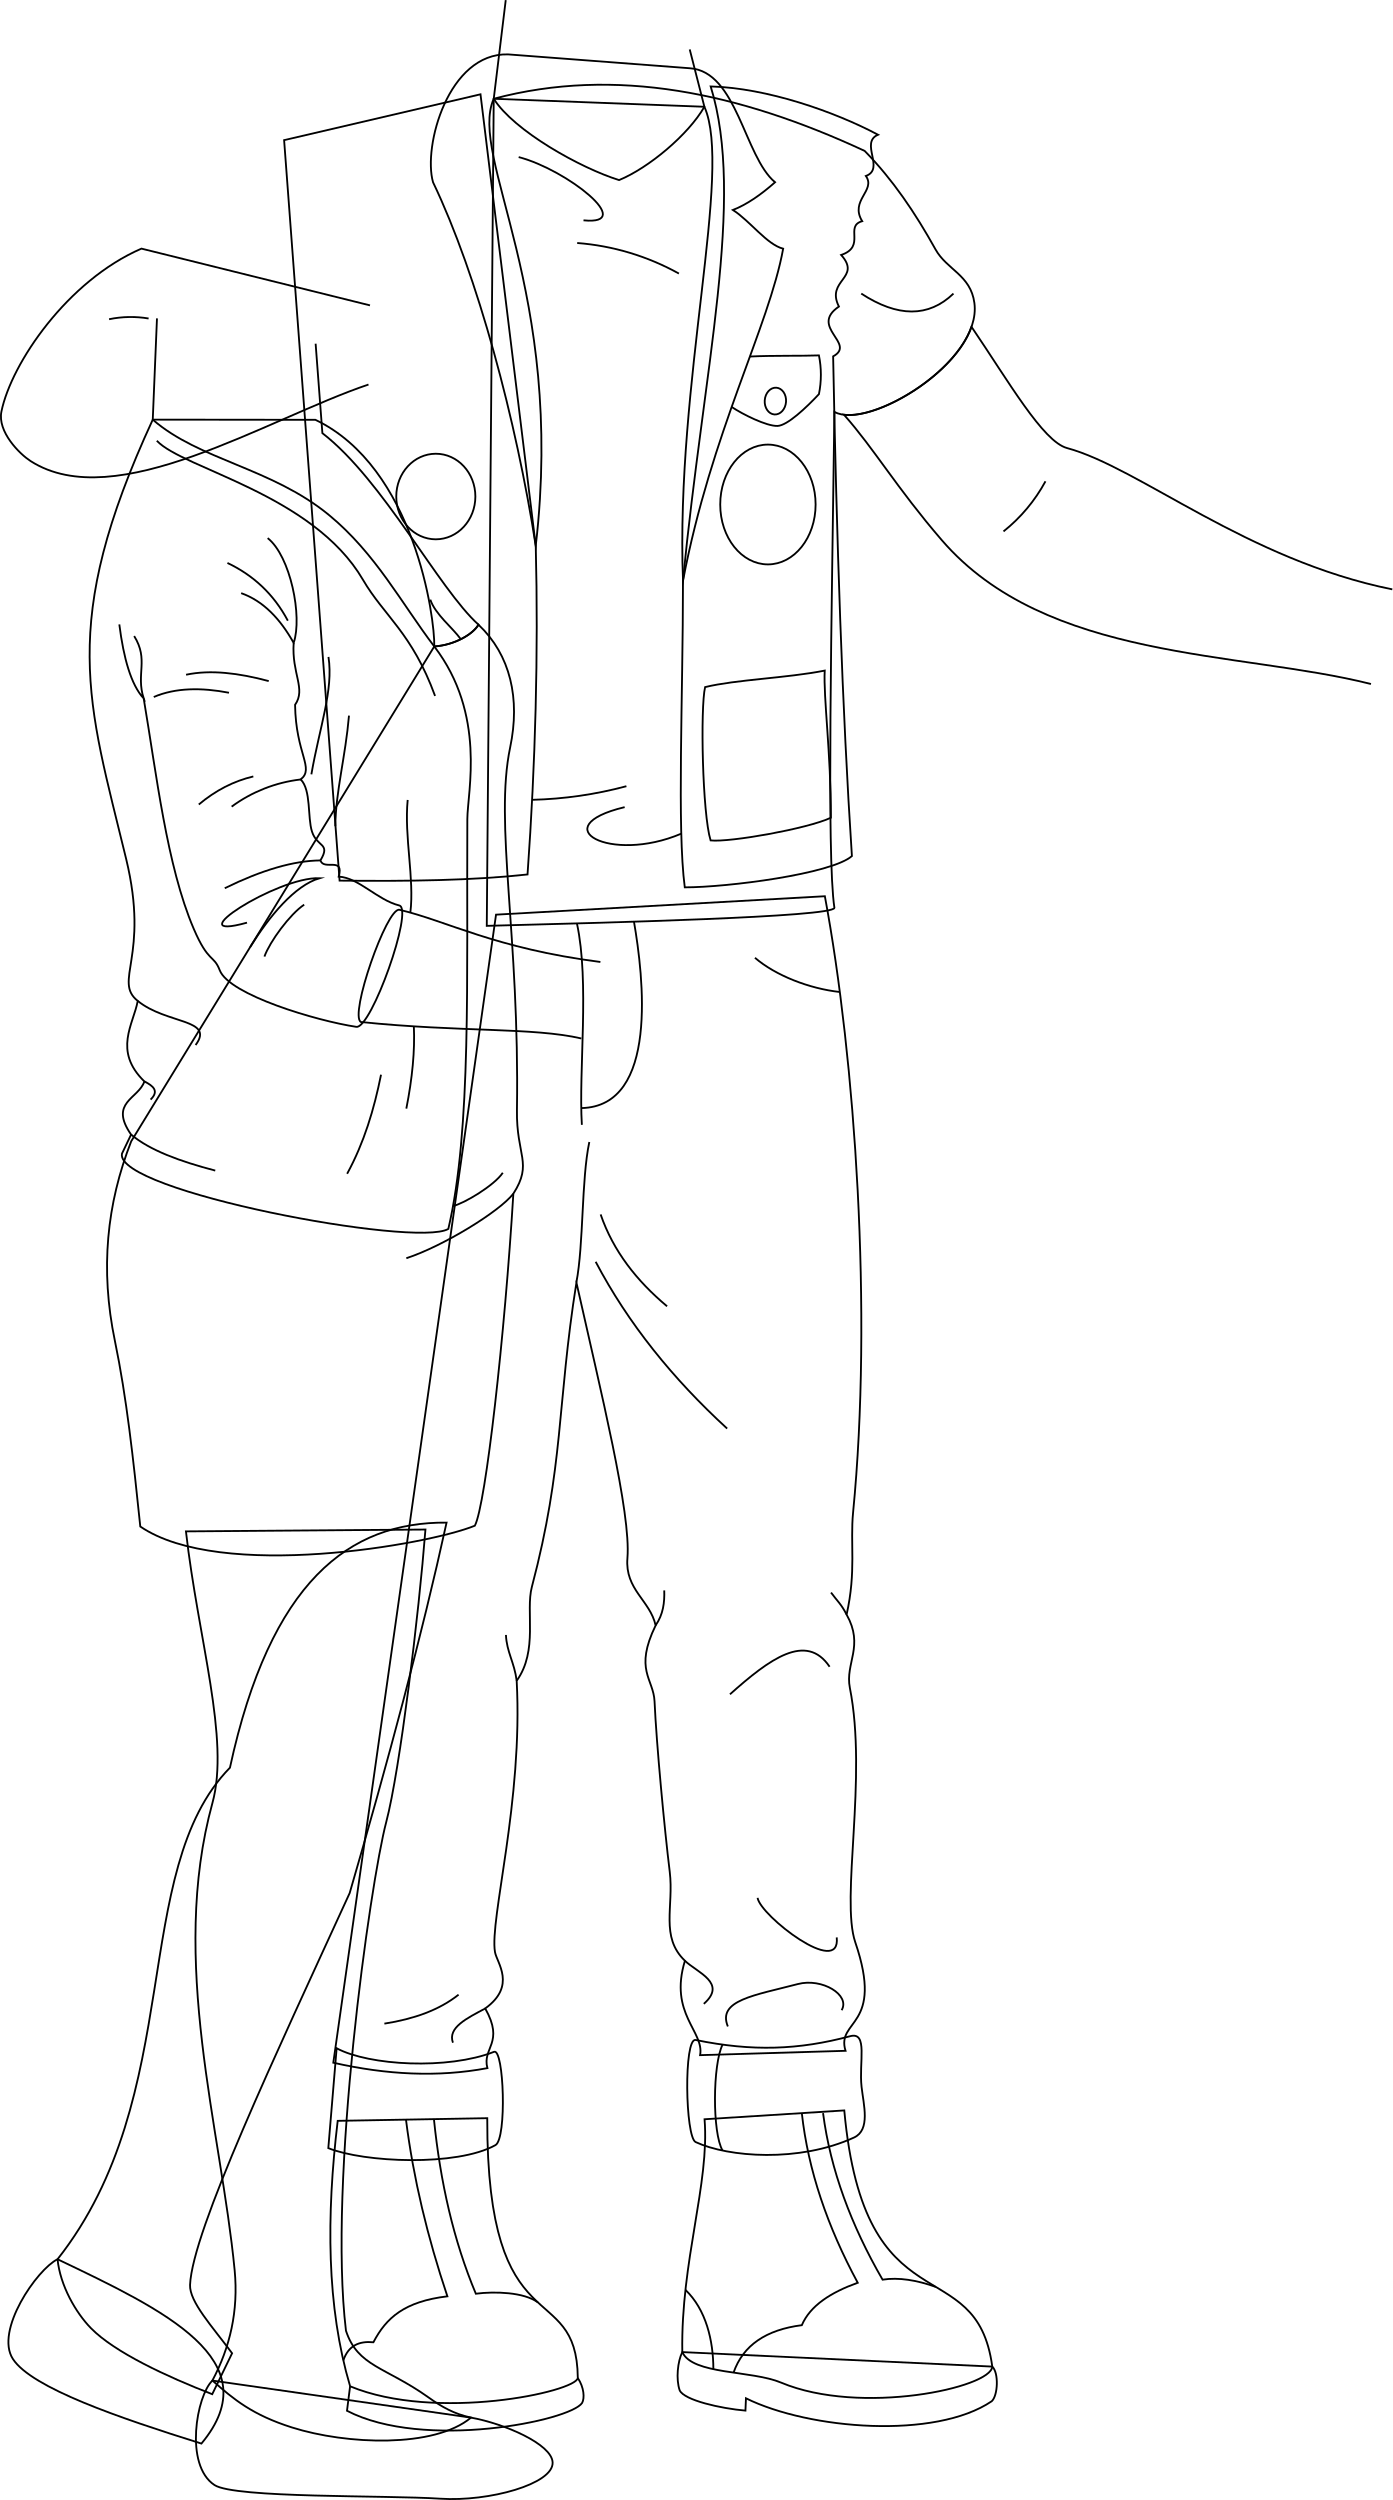
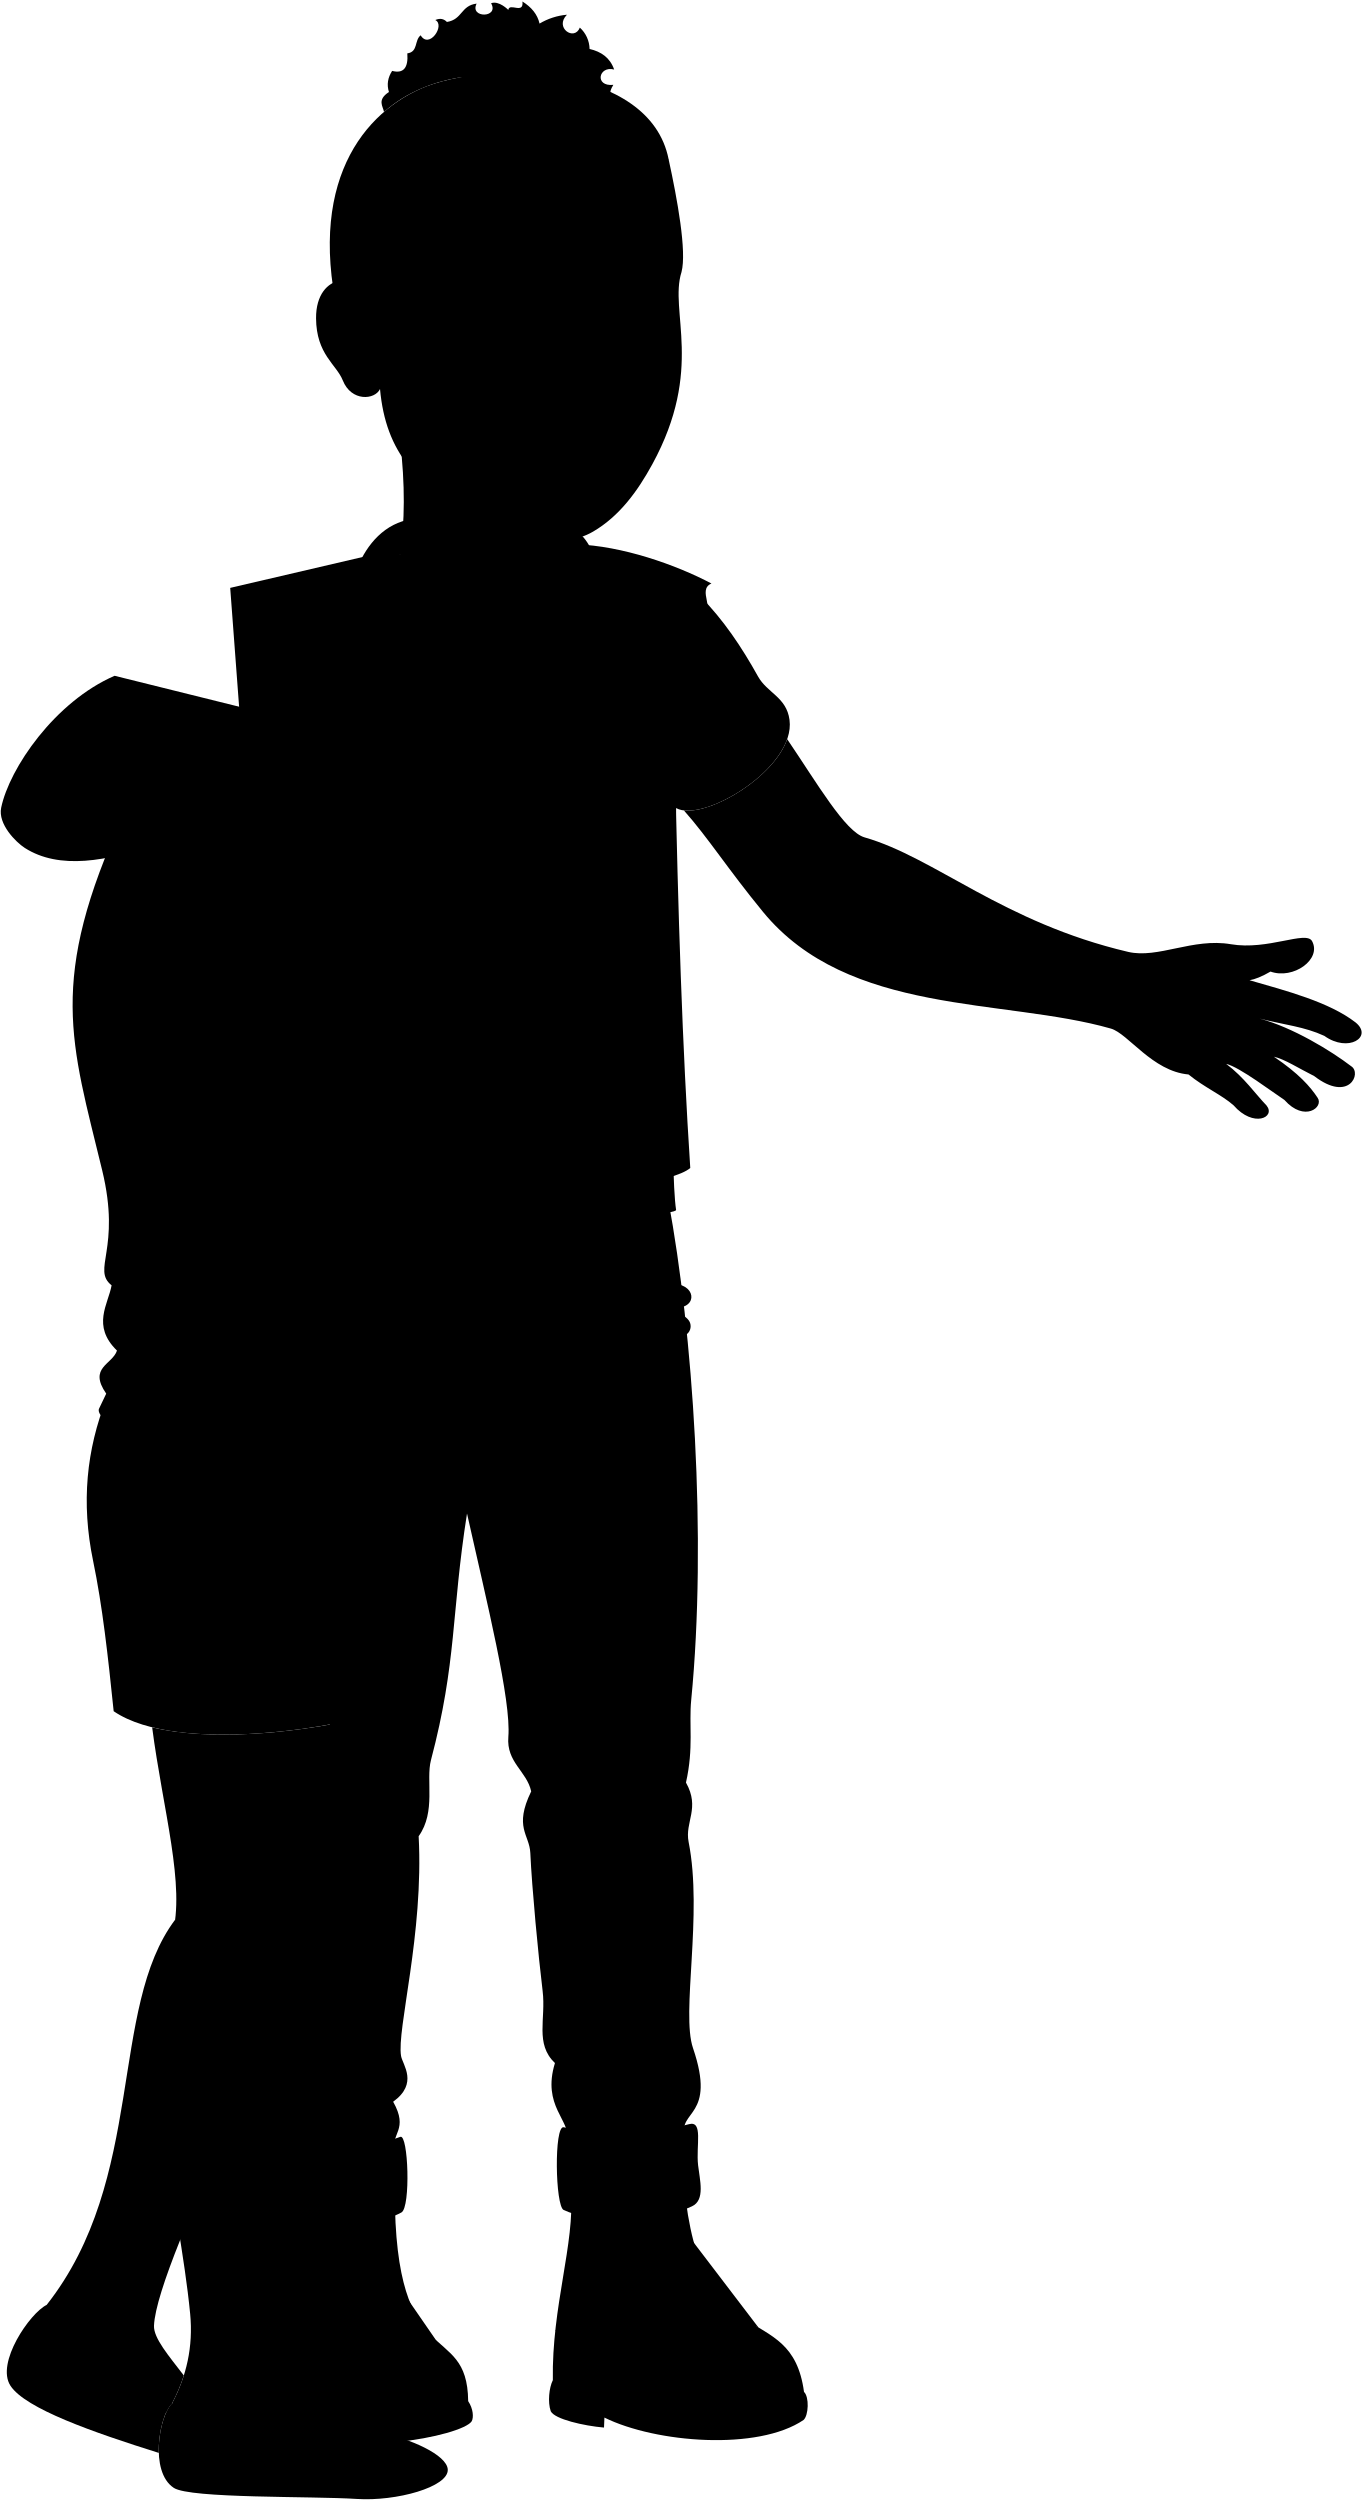
- <svg xmlns="http://www.w3.org/2000/svg" id="presence" viewBox="0 0 1506.1 2703.97">
-   <defs>
-     <style>
-       .cls-1 {
-         fill: none;
-         stroke: #000;
-         stroke-miterlimit: 10;
-         stroke-width: 2px;
-       }
-     </style>
-   </defs>
-   <g id="tristan">
-     <g id="tristanSole">
-       <path class="cls-1" d="M1073.23,2559.67c7.17,6.73,6.15,31.3-.56,37.46-61,41.42-197,30.78-265.85-3.16l-.56,13.32c-26.86-2.31-66-11.2-71.08-21.83-4.25-12-2.22-31.57,2.79-41.46Z" />
-       <path class="cls-1" d="M624.92,2572c6.88,10.23,7.51,21.9,4.71,26.94-12.87,19.59-171.5,51.61-254.33,8.52l3.36-26.5" />
+ <svg viewBox="0 0 1818.57 3337.15">
+   <g class="tristan">
+     <g class="soleTan">
+       <path d="M1073.23,3192.85c7.17,6.73,6.15,31.3-.56,37.46-61,41.42-197,30.78-265.85-3.16l-.56,13.32c-26.86-2.31-66-11.2-71.08-21.83-4.25-12-2.22-31.57,2.79-41.46Z" />
+       <path d="M624.92,3205.16c6.88,10.23,7.51,21.9,4.71,26.94-12.87,19.59-171.5,51.61-254.33,8.51l3.36-26.49" />
    </g>
-     <g id="tristanBoot">
-       <path class="cls-1" d="M913.16,2282.62c21.82,239,142.72,148.88,160.07,277.05-1.12,22.95-142.34,53.38-228.36,17.35-32.32-13.54-95.7-8.4-106.9-33-1.67-98.51,29.67-182.46,24.07-251.86Z" />
-       <path class="cls-1" d="M527,2291c-.56,250.18,96.83,170.7,97.95,281-2.24,15.11-153.36,47.57-246.26,9-25.56-86.28-25.74-183.91-13.44-287.12Z" />
+     <g class="tristanBoot">
+       <path d="M913.16,2915.8c21.82,239,142.72,148.88,160.07,277-1.12,22.94-142.34,53.38-228.36,17.35-32.32-13.54-95.7-8.4-106.9-33-1.67-98.51,29.67-182.46,24.07-251.86Z" />
+       <path d="M527,2924.2c-.56,250.18,96.83,170.7,97.95,281-2.24,15.11-153.36,47.57-246.26,9-25.56-86.28-25.74-183.91-13.44-287.12Z" />
    </g>
-     <g id="clothesDisplayLine">
-       <path class="cls-1" d="M469.32,2292c7,68.57,21.27,131.39,45.34,188.85,20.21-2.6,52.05-1.8,67.12,9.41" />
-       <path class="cls-1" d="M439.1,2292.54c8.07,64.13,23.34,127.17,44.78,191.13-46.46,5.61-66.14,23.19-80,49.69-15.34-1.39-27,3.36-32.51,19.59" />
-       <path class="cls-1" d="M867.23,2285.51c6.85,61.91,27.8,123,60.48,183.49-29.15,10.48-51.37,24.68-60.48,45.89-38.44,4.92-63.53,21.59-73.82,51.3" />
-       <path class="cls-1" d="M890.21,2285.51c8,61.49,30.42,121.43,64.36,180.13,17.51-2.63,36.9.47,57.72,7.92" />
-       <path class="cls-1" d="M771.56,2562.45c0-30.77-7.84-64.35-30.18-85.73" />
+     <path class="tristanJeans" d="M892.16,1602.54c32.86,176,51.64,450.68,30.52,666.63-3.24,33.11,3.52,63.38-7,110.32,19.24,34.21-1.79,52.42,3.52,79.25,19.22,96.93-10.24,228.05,5.87,275.2,31.69,92.71-21,83-10.56,117.36L757.19,2856c4.69-25.82-34-44.59-16.43-102.1-27-25.82-11.81-58.51-16.43-96.24-5.63-45.91-14.38-138.06-16.43-184.27-1.1-24.62-22.3-34,1.17-82.15-5.87-27-33.3-38.66-30.51-72.77,4-48.54-28.58-179.21-55.17-298.11-21.12,133.8-13.42,197.72-48.12,329.15-7.07,26.8,7.05,68.72-16.43,101.59,7,130.27-29.47,258.17-23.47,293.41,2,11.63,23.47,36.38-10.56,61,21.12,37.55-3.52,42.25,2.34,64.55-53.33,10.06-109,7.25-166.65-5.87l176-1241.72Z" />
+     <g class="tristanJeansInner">
+       <path d="M919.59,2835.5c-55.81,14.92-105.74,16.73-167.16,4.09-13-2.69-11.33,105.17,0,110.44,35.17,16.36,111.69,22.38,171.25-4.91,18-8.23,10.36-35.33,8.18-54.81C928.89,2863.83,939,2830.31,919.59,2835.5Z" />
+       <path d="M534.36,2852.4c10.68-4.2,14,93.92,1.54,100.9-41.84,23.39-142.35,18.82-180.8,3.27l9-108C399.28,2867.4,484.45,2872,534.36,2852.4Z" />
    </g>
-     <path id="tristanJeans" class="cls-1" d="M892.16,969.36C925,1145.4,943.8,1420,922.68,1636c-3.24,33.11,3.52,63.38-7,110.32,19.24,34.21-1.79,52.42,3.52,79.25,19.22,96.94-10.24,228.05,5.87,275.2,31.69,92.71-21,83-10.56,117.36l-157.27,4.7c4.69-25.82-34-44.6-16.43-102.11-27-25.82-11.81-58.51-16.43-96.24-5.63-45.91-14.38-138.06-16.43-184.26-1.1-24.63-22.3-34,1.17-82.16-5.87-27-33.3-38.66-30.51-72.77,4-48.54-28.58-179.21-55.17-298.1C602.27,1521,610,1584.89,575.27,1716.32c-7.07,26.8,7.05,68.72-16.43,101.59,7,130.27-29.47,258.17-23.47,293.41,2,11.63,23.47,36.38-10.56,61,21.12,37.56-3.52,42.25,2.34,64.55-53.33,10.06-109,7.25-166.65-5.87l176-1241.72Z" />
-     <g id="tristanJeansInner">
-       <path class="cls-1" d="M919.59,2202.32c-55.81,14.92-105.74,16.73-167.16,4.09-13-2.69-11.33,105.17,0,110.44,35.17,16.36,111.69,22.38,171.25-4.91,18-8.23,10.36-35.33,8.18-54.81C928.89,2230.65,939,2197.13,919.59,2202.32Z" />
-       <path class="cls-1" d="M534.36,2219.22c10.68-4.2,14,93.92,1.54,100.9-41.84,23.39-142.35,18.82-180.8,3.27l9-108C399.28,2234.22,484.45,2238.86,534.36,2219.22Z" />
+     <path class="tristanShirt" d="M935.2,796.4c30.43,31,54.67,67,76.64,106.54,12.27,22.08,38,27.61,42.05,57.95,8.52,63.87-115.45,138.29-151.4,117.75-2.82,219.44-8.54,480.46,0,536.45-.86,10-249,16.12-376,19.49C419.63,1633.67,427.22,739.1,534,740,665.57,705,799.68,733.39,935.2,796.4Z" />
+     <g class="tristanVest">
+       <path d="M768.67,726.65c61,1.76,133.59,27.11,181,52.25-20,8.59,7.82,36.88-13.14,44.63,11.17,15.85-17.85,26.3-4,48.88-19.5,5.46,4.55,27.25-22.71,36.54,22.47,25.21-17,26.94-2.47,55.79-32.59,22.22,19.25,40-6.24,53.9,3.79,197.5,9.88,381.6,20.3,540.45-22.23,19.34-134.39,33.84-180.79,33.84-8.42-64.6-1.94-205-1.94-331.62C760.94,1031.21,806.38,848.47,768.67,726.65Z" />
+       <path d="M579.46,1223.52c2.95,116.46-.34,235.07-8.89,355.47-58,6.4-128.3,7.52-203.28,6.66l-60-800.91L519.7,735.2Z" />
    </g>
-     <g id="clothesDisplayLine-2" data-name="clothesDisplayLine">
-       <path class="cls-1" d="M624,998.76c13.78,63.84,1.72,158.37,5.34,217.86" />
-       <path class="cls-1" d="M685.7,996.89c10.06,58.31,27.29,200-57,201.6" />
-       <path class="cls-1" d="M908.36,1072.93c-33-3.58-69.62-17.86-91.8-37" />
-       <path class="cls-1" d="M781.54,2211.43c-10.69,21.2-11.25,95.57,0,114.58" />
+     <ellipse class="tristanPatchTopLeft" cx="830.57" cy="1178.84" rx="51.58" ry="64.79" />
+     <ellipse class="tristanPatchTopRight" cx="471.37" cy="1170.22" rx="42.78" ry="46.28" />
+     <path class="tristanPatchBottomLeft" d="M762.62,1376.34c33.46-8.18,87.74-9.66,129.39-17.84-1.49,29,6.69,88.48,6.69,159.13-25.28,11.89-109.31,26.77-130.13,24.54C759.65,1513.16,757.41,1398.65,762.62,1376.34Z" />
+     <ellipse class="clothingSilver" cx="840.04" cy="1070.57" rx="14.48" ry="11.52" transform="matrix(0.07, -1, 1, 0.07, -289.04, 1830.16)" />
+     <path class="tristanLapel" d="M761.87,748.65c30.87,69.42-31.34,297.14-23.17,512.66,30.71-161.09,92.91-274.4,108.36-359.15-17.62-4.5-35.44-29.66-54.32-41.88,14.89-5.85,30.11-16.35,45.54-30-33.32-27.77-41.1-120-77.2-123.3L564.46,692c-79.42-1.67-107.19,99.42-96.09,138.3,48.21,100.6,90,257.71,111.09,393.23C611.67,946.93,506.14,803.63,534,740Z" />
+   </g>
+   <g class="miriam">
+     <g class="miriamShoe">
+       <path d="M229.77,3207.94,62.24,3076.75C40.07,3087.58-6,3154.16,14,3184.69s109.93,61.95,198,89.6C211,3246.93,219.79,3217.25,229.77,3207.94Z" />
+       <path d="M509.45,3248.06c36,6.48,87.45,28.61,88.26,48.5.95,23.27-68.71,42.66-121.52,39.18-59.06-3.89-222.28-.38-244.18-14.76-32.94-21.62-19.31-97.11-2.24-113Z" />
    </g>
-     <g id="clothesOverlapLine">
-       <path class="cls-1" d="M623.39,1387.18c8-41.86,5.34-110.84,14-152" />
+     <g class="miriamPantyhose">
+       <path d="M229.77,3207.94a221.06,221.06,0,0,0,15.61-37c-20-26.17-40.51-49.8-39.82-66.45.91-22,14.32-62.89,35-114.64l-6.74-427.38c-89.14,118.28-38.64,345.64-171.56,514.29,2.83,28.49,19.78,57.81,36.06,74.5,24.2,24.82,76.77,49.95,123.69,68.51C224.37,3214.6,227,3210.5,229.77,3207.94Z" />
+       <path d="M374.19,3154.07c-19.48-161.62,26.14-484.06,43.56-550.2,14.31-54.32,33.88-213,41.55-305.58-69.2,14.46-179.69,26.38-256.21,7.41,14.42,110.88,44.76,211.74,26.68,277.54-47,170.94,9.19,351.64,24.07,505.49,4.23,43.82-5,83.31-24.07,119.21,23.13,20.44,43.27,37.2,86,50.73,59.11,18.72,153.88,22.5,193.72-10.61-18.4-4-31.85-11.81-45.85-21.78C416.83,3193,387,3193,374.19,3154.07Z" />
    </g>
-     <g id="clothesFoldLine">
-       <path class="cls-1" d="M649.64,1313.52c13.64,39.68,39.06,71.87,71.86,99.37" />
-       <path class="cls-1" d="M644.29,1364.73c35.22,66.92,83.49,126.56,142.18,180.4" />
-       <path class="cls-1" d="M709.07,1758.05c8.35-12,9.79-24.85,9.37-37.88" />
-       <path class="cls-1" d="M915.63,1746.31c-5.33-10.85-10.68-15.44-16.8-23.84" />
-       <path class="cls-1" d="M897.3,1802.73c-25.33-37.61-65-8.41-107.77,29.81" />
-       <path class="cls-1" d="M905,2095.49c4.55,44-82.66-23.53-85.61-42.81" />
-       <path class="cls-1" d="M910.3,2174.22c9.65-16.36-21-35.21-47.39-28.28-46.63,12.23-87.33,17.43-75.68,45.86" />
-       <path class="cls-1" d="M740.76,2120.71c13.6,13,46,24.11,20.48,46.63" />
-       <path class="cls-1" d="M524.81,2172.35c-19.67,10.51-40.87,20.67-34.92,37" />
-       <path class="cls-1" d="M496,2157.4c-20.77,16.53-48.16,26.33-80.26,31.34" />
-       <path class="cls-1" d="M547.22,1768.33c.76,18.34,9.17,29.81,11.62,49.58" />
+     <path class="miriamDress" d="M555.24,1924.24c-9.17,152.08-29.91,337.09-41.66,359.12-50,20.57-275.17,60.23-361.85.88-7.61-73.78-14.89-140.2-27.44-200.66-16.16-77.86-8.81-148.37,17.63-215.95L469.7,1332.38c22-1.46,41.94-13.28,47.82-23.56,34.62,32.77,45.33,80,34.25,132.8-17.2,82.05,10.29,202.72,7.35,392.23C558.35,1883.29,576.5,1891.1,555.24,1924.24Z" />
+     <path class="miriamJacket" d="M165.22,1087.05l175.93.2c107.28,51.31,129.36,214.51,128.55,245.13,56.41,73.61,35.92,157,35.76,186.74-.9,171.5,4.59,335.5-20.55,443.25-35,20.65-361-41-353-81.4l9.87-20.65c-24.24-35,8.09-38.61,14.37-57.47-34.12-33.22-11.67-61.95-7.18-87.09-26.94-21.55,13.08-47.6-12.57-153.54C95.14,1391.63,62.81,1309,165.22,1087.05Z" />
+   </g>
+   <g class="clothesDisplayLine">
+     <path d="M811.09,1018.8c24.27-1.23,57.87-.53,74.66-1.23a105.55,105.55,0,0,1,0,41.9c-14.06,15-34.27,34-44.79,34.39-11.89.39-37.79-12.6-49.59-20.51" />
+     <path d="M624,1631.94c13.78,63.84,1.72,158.37,5.34,217.86" />
+     <path d="M685.7,1630.07c10.06,58.31,27.29,200-57,201.6" />
+     <path d="M908.36,1706.1c-33-3.57-69.62-17.85-91.8-36.94" />
+     <path d="M781.54,2844.61c-10.69,21.2-11.25,95.57,0,114.58" />
+     <path d="M474.82,2968.37c8,52,20.92,100.5,39.84,145.68,20.21-2.6,52.05-1.8,67.12,9.41" />
+     <path d="M445.75,2969.54c8.72,49.17,21.59,98,38.13,147.31-46.46,5.61-66.14,23.19-80,49.69-8.5-.77-15.89.35-21.71,4.26" />
+     <path d="M873.94,2960.21c10.12,47.76,28.42,95.06,53.77,142-29.15,10.48-51.37,24.68-60.48,45.89-38.44,4.92-63.53,21.59-73.82,51.3" />
+     <path d="M896.64,2955c10.9,48.83,30.71,96.71,57.93,143.79,17.51-2.63,36.9.47,57.72,7.92" />
+     <path d="M771.56,3195.63c0-30.77-7.84-64.35-30.18-85.73" />
+   </g>
+   <g class="clothesOverlapLine">
+     <path d="M317.63,1328.5c-2.29,33.51,13.56,49.62,1.52,67,.76,53.3,21.32,68.53,6.09,80.72,11.43,11.43,7.27,41.06,12.19,56.35,5.56,17.31,20.56,12.19,9.14,31.22,3.8,11.43,25.89-4.57,19.8,17.52,22,1.36,41.56,25.23,65.49,31.22,15.79,4-30.36,133.68-46.46,131.27-42.64-6.38-137.45-34.5-147.73-61.21-6.58-17.08-12.19-7.61-28.18-44.93-29.12-67.94-40.36-168.3-54.07-249" />
+     <path d="M623.39,2020.35c8-41.85,5.34-110.83,14-152" />
+   </g>
+   <g class="clothesFoldLine">
+     <path d="M169.62,1109.87c28.14,30.31,168.77,57.53,223,150.46,22.73,39,53,57.37,77.94,125.56" />
+     <path d="M289.5,1215.13c24.64,19.48,37.82,84.8,28.13,113.37-14.65-26.11-32.91-45.31-56.78-53.78" />
+     <path d="M129.06,1308.52c4.64,36.65,12.66,65.19,26.36,80.14-8.59-26.85,5.73-41.75-10.31-67.53" />
+     <path d="M290.65,1369.83c-32.47-8.71-62.89-12.49-89.39-6.87" />
+     <path d="M246,1242.06c27.76,13.2,49.95,33.49,65.32,62.45" />
+     <path d="M247.67,1382.44c-29.92-5.7-57.55-5.51-81.36,4.58" />
+     <path d="M325.24,1476.24a156.81,156.81,0,0,0-74.7,29.39" />
+     <path d="M274,1473c-21.06,5-40.77,15-59,30.37" />
+     <path d="M346.57,1563.81q-43.23.45-103.48,30.06" />
+     <path d="M267.15,1631.12c-77.74,21.5,32.66-49.85,78.5-48.13-26.93,8-54.2,41-75.06,74.48" />
+     <path d="M329,1611.63c-15.47,10.32-37.25,40.11-43,56.16" />
+     <path d="M149,1715.76c31.05,25.37,83.68,19.28,62.56,47.72" />
+     <path d="M156.19,1802.85c9.46,4.81,16.27,10.26,6.68,19.64" />
+     <path d="M141.82,1860.32c20.11,17,52.89,29,91,39" />
+     <path d="M412.12,1795.56c-7.47,37.29-18.27,73.48-36.67,107.15" />
+     <path d="M447.62,1743.25c1.2,26.18-1.6,55.92-8.14,89" />
+     <path d="M440.94,1498.4c-3.86,39.95,7.4,85.06,2.89,121.81" />
+     <path d="M355.27,1343.7c5.56,35.66-9.62,75.81-18.49,127" />
+     <path d="M377.46,1407.18c-3.7,43.76-14.42,82.56-14.79,119.59" />
+     <path d="M1031.27,950.72c-27,25.94-60.32,25.74-99.75,0" />
+     <path d="M561,803.09c52.44,13.68,128.25,74.1,70.11,68.4" />
+     <path d="M624.28,896a269.24,269.24,0,0,1,110,33.06" />
+     <path d="M575.52,1498.26a434.63,434.63,0,0,0,102-14.73" />
+     <path d="M736.86,1534.86c-77.1,32.83-149.19-7.55-61.24-28.69" />
+     <path d="M649.64,1946.7c13.64,39.68,39.06,71.87,71.86,99.37" />
+     <path d="M644.29,1997.91c35.22,66.92,83.49,126.56,142.18,180.4" />
+     <path d="M709.07,2391.23c8.35-12,9.79-24.85,9.37-37.88" />
+     <path d="M915.63,2379.49c-5.33-10.85-10.68-15.44-16.8-23.84" />
+     <path d="M897.3,2435.91c-25.33-37.62-65-8.41-107.77,29.81" />
+     <path d="M905,2728.67c4.55,44-82.66-23.53-85.61-42.81" />
+     <path d="M910.3,2807.4c9.65-16.36-21-35.21-47.39-28.28-46.63,12.23-87.33,17.43-75.68,45.86" />
+     <path d="M740.76,2753.89c13.6,13,46,24.11,20.48,46.63" />
+     <path d="M524.81,2805.53c-19.67,10.51-40.87,20.67-34.92,37" />
+     <path d="M496,2790.58c-20.77,16.53-48.16,26.33-80.26,31.34" />
+     <path d="M547.22,2401.51c.76,18.34,9.17,29.81,11.62,49.58" />
+     <path d="M555.24,1924.24c-15.08,19.48-76.4,57-115.76,69.82" />
+     <path d="M543.82,1901.62c-9.15,13.73-41.94,33.29-53.84,36" />
+   </g>
+   <path class="stubbleBlonde" d="M892.52,212.66C867.3,84.35,648,79.87,561.17,118.59,478.37,155.5,403.23,256.46,460,453.8,541.71,413.76,743.88,341.43,892.52,212.66Z" />
+   <g class="eye">
+     <rect class="sclera" x="625.59" y="380.19" width="270.26" height="76.34" transform="translate(1521.45 836.71) rotate(180)" />
+     <g class="irisBlue">
+       <ellipse cx="696.5" cy="410.54" rx="20.2" ry="23.4" />
+       <ellipse cx="853.25" cy="410.54" rx="20.2" ry="23.4" />
    </g>
-     <path id="tristanShirt" class="cls-1" d="M935.2,163.22c30.43,31,54.67,67,76.64,106.54,12.27,22.08,38,27.61,42.05,57.95,8.52,63.87-115.45,138.29-151.4,117.75-2.82,219.44-8.54,480.46,0,536.45-.86,10-249,16.12-376,19.49L534,106.82C665.57,71.8,799.68,100.21,935.2,163.22Z" />
-     <g id="tristanVest">
-       <path class="cls-1" d="M768.67,93.48c61,1.75,133.59,27.1,181,52.24-20,8.59,7.82,36.88-13.14,44.63,11.17,15.85-17.85,26.3-4,48.88-19.5,5.46,4.55,27.25-22.71,36.54,22.47,25.21-17,26.94-2.47,55.79-32.59,22.22,19.25,40-6.24,53.9,3.79,197.5,9.88,381.6,20.3,540.45C899.2,945.25,787,959.75,740.64,959.75c-8.42-64.6-1.94-205-1.94-331.62C760.94,398,806.38,215.3,768.67,93.48Z" />
-       <path class="cls-1" d="M579.46,590.34c2.95,116.46-.34,235.07-8.89,355.47-58,6.4-128.3,7.53-203.28,6.66l-60-800.9L519.7,102Z" />
-     </g>
-     <ellipse id="tristanPatchTopLeft" class="cls-1" cx="830.57" cy="545.66" rx="51.58" ry="64.79" />
-     <ellipse id="tristanPatchTopRight" class="cls-1" cx="471.37" cy="537.04" rx="42.78" ry="46.28" />
-     <path id="tristanPatchBottomLeft" class="cls-1" d="M762.62,743.16C796.08,735,850.36,733.5,892,725.32c-1.49,29,6.69,88.49,6.69,159.13C873.42,896.34,789.39,911.22,768.57,909,759.65,880,757.41,765.47,762.62,743.16Z" />
-     <ellipse id="tristanJacketButton" class="cls-1" cx="840.04" cy="437.39" rx="14.48" ry="11.52" transform="matrix(0.07, -1, 1, 0.07, 342.45, 1243.23)" />
-     <path id="tristanLapel" class="cls-1" d="M761.87,115.47c30.87,69.42-31.34,297.14-23.17,512.66C769.41,467,831.61,353.74,847.06,269c-17.62-4.49-35.44-29.66-54.32-41.88,14.89-5.85,30.11-16.35,45.54-30-33.32-27.77-41.1-120-92.2-123.3l-196.62-15c-64.42-1.66-92.19,99.42-81.09,138.3,48.21,100.6,90,257.71,111.09,393.23C611.67,313.75,506.14,170.45,534,106.82Z" />
-     <g id="clothesDisplayLine-3" data-name="clothesDisplayLine">
-       <path class="cls-1" d="M811.09,385.62c24.27-1.22,57.87-.52,74.66-1.22a105.5,105.5,0,0,1,0,41.89c-14.06,15-34.27,34-44.79,34.39-11.89.4-37.79-12.6-49.59-20.51" />
-     </g>
-     <g id="clothesFoldLine-2" data-name="clothesFoldLine">
-       <path class="cls-1" d="M1031.27,317.54c-27,25.94-60.32,25.74-99.75,0" />
-       <path class="cls-1" d="M561,169.91c52.44,13.68,128.25,74.1,70.11,68.4" />
-       <path class="cls-1" d="M624.28,262.82a269.24,269.24,0,0,1,110,33.06" />
-       <path class="cls-1" d="M575.52,865.08a434.63,434.63,0,0,0,102-14.73" />
-       <path class="cls-1" d="M736.86,901.68c-77.1,32.83-149.19-7.55-61.24-28.69" />
-     </g>
-     <g id="skinWhite">
-       <path class="cls-1" d="M398.55,415.91C288.28,453.14,125,557.46,33.17,498.74,21.15,491.06-3,466.86,1.56,445,12.39,392.65,73.07,303.51,153,268.9l247.17,61.39" />
-       <path class="cls-1" d="M746,53.47l15.86,62c-17.3,30.28-60.56,66.33-92.28,79.31-41.82-13-113.92-53.35-135.55-88L547,.12" />
-       <path class="cls-1" d="M1505.9,637.45c-157.17-31.72-274-131.87-351.83-152.84-26-7-63.17-72-103.3-131.14-17.9,50.93-99.5,99.71-137.86,95.17,32.66,36.84,56.84,78.85,105.62,135.46,113.2,131.34,321.55,119.68,464.3,155.72" />
-     </g>
-     <g id="skinOverlapLine">
-       <path class="cls-1" d="M118,345.27a116.17,116.17,0,0,1,42.72-.79" />
-     </g>
-     <g id="skinFoldLine">
-       <path class="cls-1" d="M1130.77,520.58a177,177,0,0,1-45.4,54.19" />
+     <g class="pupil">
+       <ellipse cx="699.1" cy="410.54" rx="7.86" ry="9.1" />
+       <ellipse cx="855.85" cy="410.54" rx="7.86" ry="9.1" />
    </g>
  </g>
-   <g id="miriam">
-     <g id="miriamShoe">
-       <path class="cls-1" d="M62.24,2443.57C40.07,2454.4-6,2521,14,2551.51c20.44,31.23,113.93,63.33,203.86,91.43C292.88,2552.9,176.77,2498.38,62.24,2443.57Z" />
-       <path class="cls-1" d="M509.45,2614.88c36,6.48,87.45,28.61,88.26,48.5.95,23.27-68.71,42.66-121.52,39.18-59.06-3.89-222.28-.38-244.18-14.76-32.94-21.62-19.31-97.11-2.24-113Z" />
+   <g class="skinNordic">
+     <path d="M169.78,977.53l-4.56,109.52c50.2,43.81,128.6,52.12,190.67,103.23,50.33,41.45,78.58,95.75,113.81,142.1,22-1.46,41.94-13.28,47.82-23.56-43.48-39.3-102.74-156-168.84-207.16l-7.31-96.75" />
+     <path d="M580.67,982.06c-56.16-19.95-147-10.15-180.51-18.59L153,902.08C73.07,936.69,12.39,1025.83,1.56,1078.21c-4.52,21.83,19.59,46,31.61,53.71,91.85,58.72,255.11-45.6,365.38-82.83,16.13-9,45.89,68.84,112,45.77,1.07,5.73,6.61,12,11.53,15.08-14,3.63-30.8,24.79-14.22,33.6,7.25,4.92,20.66-5.64,30-5.89-8.62,11.91,1.92,27.72,15.84,19.44-6,11.29,6.25,23,13.76,15.71,22-22.79,41.69-12.69,55.68-52.57,16.14-4.94,18.62-24.46,16.75-55.58C640.47,1051.23,605.4,990.85,580.67,982.06Z" />
+     <path d="M768.73,658.27c-7.24,25.33-12.86,67.86-6.86,90.38C744.57,778.93,701.31,815,669.59,828,627.77,815,555.67,774.61,534,740c6.36-43.16,7-92.3,0-152.32" />
+     <path d="M1586.49,1434.27c21.57,17.56,44.15,27.09,60.09,41.14,26.7,30.6,56.8,16.06,44.07.27-14.86-15.32-29.85-37.59-53.94-55.58,17.63,4,63,38.53,77.82,48.19,26.72,30.14,52.88,9.67,44.35-2.84-9.66-14.78-25.45-32.7-58.43-54.88,13.82,2.94,33.41,15.65,53.88,25.88,46.63,35.82,63.68-4,49.47-13.08-26.72-20.47-78.42-52.13-122.54-63.71,34.09,8.52,60,10.84,86.52,23.08,32,23,65.59,1.4,41.71-17.93-35.26-27.29-92.12-42.08-141.53-56.33,7.3-1.22,16.43-4.87,28-11.56,30.44,10.95,68.78-16.44,55.39-40.78-8.21-14.27-59.15,12.7-108.34,4.26-50.75-8.71-97.26,19.58-137.1,10.23-166.94-39.18-258.24-126.13-351.83-152.85-25.84-7.37-63.17-72-103.3-131.13-17.9,50.93-99.5,99.71-137.86,95.17,32.66,36.84,58.21,77.7,105.62,135.46,113.93,138.79,321.15,114.88,464.3,155.72C1505.89,1379.58,1538.21,1430,1586.49,1434.27Z" />
+     <path d="M828.18,1845.8c-43.09-8.9-59.41-31-102.33-36.17-81.86-10.47-80-45.22-97-53.26-52.17-12.12-130.42-6.74-238.44-17.8-12.91-7,27.92-124,41.62-121.42,51.64,12.12,100.05,40.17,214.4,54.93,28.08-25.7,48.5-22.37,66.11-26.27,24.34-5.4,42.35-.11,64.73-3.72,14.33-2.31,19,2.38,41.4-1.42,20,0,6.19,41.88-32.84,37.12,42.19,17.72,85.91,21.68,125.65,38.6,21.52,9.16,13.81,40.88-32.84,25.18,17.61,8.57,36.18,11.9,41.89,22.84,4.74,9.48-1.6,28.6-38.08,17.14q-46.49-16.27-93.29-27.61c42.2,17,78.06,32.37,103.29,47.6,11.9,5.71,14.28,42.36-41.41,16.66-24.77-12.06-51.41-22.42-79-31.89,22.66,9.81,42.84,22.84,62.35,32.36C854.35,1827.59,852,1849.13,828.18,1845.8Z" />
+     <path d="M870.71,619.77c-19.57,35.85-43.8,69.27-79,89.85-43.83,25.59-108,8.71-149.18-13.52C556.28,649.58,515,604.19,507.26,519.26c-6.78,14.61-38.25,17.27-49.71-11.52-8.52-21.42-35.3-34.59-35.66-82.86-.48-63.44,63.4-65.2,70.59-16.22,10.92,4,22,4.13,34.18,1.61-.43-10.33-6.08-23.17-.85-35.52C555.8,304,581,323,571.22,221.86c48.86-20.12,137.94-24.72,193.7-1.73,26.44-15.52,103.46-21.84,127.6-7.47,11.58,53.11,24.42,123.24,17.19,150.51C893,415.5,940.28,492.31,870.71,619.77ZM725.17,412.22c-11.75-12.72-25.86-15.87-40.24-15.35-16.82.6-28.92,6.27-42.34,13.86,22.07,11,54.66,21.3,78,6.67C723.23,415.75,729.73,417.16,725.17,412.22Zm88.45,3.88c23.2,8.69,54.07,11,68.47-5.65-9.58-6.31-19.54-13.61-35.48-12.73-16.59.92-25,5.09-39.93,14.42C800.37,416.07,810.72,415,813.62,416.1Z" />
+   </g>
+   <g class="skinOverlapLine">
+     <path d="M465.4,1281.73c5.51,16.14,24.06,30.28,33,42.81" />
+     <path d="M754,1667a139.27,139.27,0,0,1,31.87,10.75" />
+     <path d="M794.9,1717.56c3,6.42,50.47,11.89,83.73,24" />
+     <path d="M118,978.45a116.17,116.17,0,0,1,42.72-.79" />
+     <path d="M1700.45,1410.57a327.82,327.82,0,0,1-39.37-17.85" />
+     <path d="M544.28,1056.69c10.58,15.45,20.41,33.29,21.75,39.5,4.38,17.55-16.64,38.82-28.2,41.46" />
+     <path d="M573.57,1043.38c10.94,15.09,26.08,42.66,24,53.7-10.31,53.6-25.66,45.89-43.86,60" />
+     <path d="M603.34,1031.78c32,46.66,27.85,45.53,19.77,88.45" />
+   </g>
+   <g class="skinFoldLine">
+     <path d="M1130.77,1153.76a177,177,0,0,1-45.4,54.19" />
+     <path d="M1683.55,1350.87c-.81,6.47-3,11.32-5.66,14" />
+     <path d="M1664.14,1387.24a19.75,19.75,0,0,1-8.53,12.06" />
+     <path d="M1641.15,1415.61c-2.79,3.73-6,6.07-9.57,6.74" />
+     <path d="M487.09,430.28c-24.86-84.29-78.17-10.44-33.86,49.36" />
+     <path d="M484.93,441.09c-14.95,12.34,14.26,32.67-.36,41.07-7.47,4.29-11.06-16.74-22-22.7-22.86-12.47-4-41.79,5.05-33.5" />
+   </g>
+   <g class="skinCreaseLine">
+     <path d="M1518.42,1288c-18.38,21.11-8.33,32.35-17.2,48.32-4.61,8.3-8.12,23.45-5.32,31.94" />
+     <path d="M1668,1308.48c-33.3,3.79-22.3,54.17-87.07,58" />
+     <path d="M1606.86,1377.84c-9.2,7.77-16.51,17.19-20.66,29.39" />
+   </g>
+   <g class="head52">
+     <path class="lipMaleLight__noStroke" d="M674.06,562.69c30.7,3.35,61.61,6.78,77.52,4.44,16.24,4.14,23.88,3.18,37.89-1.27,5.59,2,15.34.08,25.59-.28-15.75,17.57,7.22,61.09-57.49,71.52C694.59,631.7,702.83,590.72,674.06,562.69Z" />
+     <path class="mouthInner" d="M809.51,566.62c-16.43,4.12-24.46,11.62-40.65,12.39-21.36,1-54.6-14.73-94.8-16.32C728.28,621.34,793.11,622.09,809.51,566.62Z" />
+     <path class="teeth" d="M684.75,563.45c29,39.88,105.49,52.44,124.76,3.17-16.43,4.12-24.46,11.62-40.65,12.39C749.43,579.94,720.16,567,684.75,563.45Z" />
+     <g class="lipOverlapLine">
+       <path d="M674.06,562.69c-3.68-.14-7.42-.17-11.21-.05" />
+       <path d="M823.8,564.31a86.62,86.62,0,0,0-14.29,2.31" />
    </g>
-     <g id="skinWhite-2" data-name="skinWhite">
-       <path class="cls-1" d="M62.24,2443.57C202,2266.24,139,2024,248.71,1911.9,292.43,1710.24,377.83,1646,483,1646.84c-26.65,121.66-63.06,257.34-104.8,400.68C298.09,2222.48,208,2413,205.56,2471.31c-.76,18.21,23.86,44.8,45.47,73.93l-21.48,44.3c-48.71-18.8-105.74-45.3-131.25-71.47C82,2501.38,65.07,2472.06,62.24,2443.57Z" />
-       <path class="cls-1" d="M460.16,1654.33c-7,90.56-27.53,259.88-42.41,316.36-17.42,66.14-63,388.58-43.56,550.2,12.77,38.89,42.64,38.89,89.41,72.21,14,10,27.45,17.78,45.85,21.78-39.84,33.12-134.61,29.33-193.72,10.61-42.69-13.53-62.83-30.28-86-50.73,19.06-35.9,28.3-75.39,24.07-119.21C239,2301.7,182.8,2121,229.77,1950.06c18.95-69-15.32-176.52-28.66-293.73Z" />
+     <g class="lipEdgeLine">
+       <path d="M789.47,565.86c-14,4.45-21.65,5.41-37.89,1.27" />
+       <path d="M796.16,618.07c-15,23.25-61.45,27.39-82.15,1.6" />
    </g>
-     <path id="miriamDress" class="cls-1" d="M555.24,1291.06c-9.17,152.08-29.91,337.09-41.66,359.12-50,20.57-275.17,60.23-361.85.88-7.61-73.78-14.89-140.2-27.44-200.66-16.16-77.86-8.81-148.37,17.63-216L469.7,699.2c22-1.46,41.94-13.28,47.82-23.56,34.62,32.77,45.33,80,34.25,132.8-17.2,82.06,10.29,202.73,7.35,392.23C558.35,1250.11,576.5,1257.92,555.24,1291.06Z" />
-     <g id="clothesFoldLine-3" data-name="clothesFoldLine">
-       <path class="cls-1" d="M555.24,1291.06c-15.08,19.48-76.4,57-115.76,69.82" />
-       <path class="cls-1" d="M543.82,1268.44c-9.15,13.73-41.94,33.29-53.84,36" />
+     <g class="cheekLine">
+       <path d="M823.49,514C833,529.08,848.68,532,853.8,547.25" />
+       <path d="M719.37,504c-13.44,6.46-20.07,18.21-43,26.41-16.81,6-30.94,16.19-33.66,28.54" />
    </g>
-     <path id="miriamJacket" class="cls-1" d="M165.22,453.87l175.93.2C448.43,505.38,470.51,668.59,469.7,699.2c56.41,73.61,35.92,157,35.76,186.75-.9,171.49,4.59,335.49-20.55,443.24-35,20.65-361-41-353-81.4l9.87-20.65c-24.24-35,8.09-38.61,14.37-57.47-34.12-33.22-11.67-62-7.18-87.09C122.07,1061,162.09,1035,136.44,929,95.14,758.45,62.81,675.84,165.22,453.87Z" />
-     <g id="clothesOverlapLine-2" data-name="clothesOverlapLine">
-       <path class="cls-1" d="M317.63,695.32c-2.29,33.51,13.56,49.62,1.52,67,.76,53.3,21.32,68.53,6.09,80.72,11.43,11.43,7.27,41.06,12.19,56.35,5.56,17.31,20.56,12.19,9.14,31.22,3.8,11.43,25.89-4.56,19.8,17.52,22,1.36,41.56,25.24,65.49,31.22,15.79,4-30.36,133.68-46.46,131.27-42.64-6.38-137.45-34.5-147.73-61.21-6.58-17.08-12.19-7.61-28.18-44.93-29.12-67.94-40.36-168.3-54.07-249" />
+     <path class="noseLine" d="M818.87,504.09c5.72,5.12,8,24-4.22,27.49-14,4.06-15.36,15.27-34.63,15.57-20.48,1.51-18-15.13-47.29-14.53-14.15.28-14.45-22.81-6-29.13" />
+     <g class="eyeFoldLine">
+       <path d="M875.79,431.51c-20.78,15.05-47,9.63-63.55-1.51" />
+       <path d="M715.57,432.71c-13.86,11.14-40.36,12.35-54.51,1.51" />
    </g>
-     <g id="clothesFoldLine-4" data-name="clothesFoldLine">
-       <path class="cls-1" d="M169.62,476.69c28.14,30.31,168.77,57.53,223,150.46,22.73,39,53,57.37,77.94,125.56" />
-       <path class="cls-1" d="M289.5,582c24.64,19.48,37.82,84.8,28.13,113.37C303,669.21,284.72,650,260.85,641.54" />
-       <path class="cls-1" d="M129.06,675.35c4.64,36.64,12.66,65.18,26.36,80.13-8.59-26.85,5.73-41.74-10.31-67.53" />
-       <path class="cls-1" d="M290.65,736.65c-32.47-8.71-62.89-12.49-89.39-6.87" />
-       <path class="cls-1" d="M246,608.88c27.76,13.2,49.95,33.5,65.32,62.45" />
-       <path class="cls-1" d="M247.67,749.26c-29.92-5.7-57.55-5.51-81.36,4.58" />
-       <path class="cls-1" d="M325.24,843.06a156.81,156.81,0,0,0-74.7,29.39" />
-       <path class="cls-1" d="M274,839.79c-21.06,5-40.77,15-59,30.37" />
-       <path class="cls-1" d="M346.57,930.63q-43.23.45-103.48,30.06" />
-       <path class="cls-1" d="M267.15,997.94c-77.74,21.5,32.66-49.85,78.5-48.13-26.93,8-54.2,41-75.06,74.48" />
-       <path class="cls-1" d="M329,978.46c-15.47,10.31-37.25,40.1-43,56.15" />
-       <path class="cls-1" d="M149,1082.58c31.05,25.37,83.68,19.28,62.56,47.72" />
-       <path class="cls-1" d="M156.19,1169.67c9.46,4.81,16.27,10.26,6.68,19.64" />
-       <path class="cls-1" d="M141.82,1227.14c20.11,17,52.89,29,91,38.95" />
-       <path class="cls-1" d="M412.12,1162.38c-7.47,37.3-18.27,73.48-36.67,107.15" />
-       <path class="cls-1" d="M447.62,1110.07c1.2,26.18-1.6,55.92-8.14,89" />
-       <path class="cls-1" d="M440.94,865.22c-3.86,39.95,7.4,85.06,2.89,121.81" />
-       <path class="cls-1" d="M355.27,710.52c5.56,35.66-9.62,75.81-18.49,127" />
-       <path class="cls-1" d="M377.46,774c-3.7,43.76-14.42,82.56-14.79,119.59" />
+     <g class="eyeCornerLine">
+       <path d="M882.09,410.45a15.8,15.8,0,0,0,8.13,2.33" />
+       <path d="M613.85,411.49a41,41,0,0,0,28.74-.76" />
    </g>
-     <g id="skinWhite-3" data-name="skinWhite">
-       <path class="cls-1" d="M169.78,344.35l-4.56,109.52c50.2,43.81,128.6,52.12,190.67,103.23,50.33,41.45,78.58,95.75,113.81,142.1,22-1.46,41.94-13.28,47.82-23.56-43.48-39.3-102.74-156-168.84-207.16l-7.31-96.75" />
-       <path class="cls-1" d="M649.39,1040.47C535.05,1025.71,483.66,996.09,432,984c-13.7-2.64-54.53,114.45-41.62,121.41,108,11.06,186.27,5.69,238.44,17.8" />
+     <g class="eyeCreaseLine">
+       <path d="M806.22,399c40.66-31.32,69.57-3,78.6,2.41" />
+       <path d="M638.47,404.4c21.85-18.53,72.2-26.53,90.65-2.11" />
    </g>
-     <g id="skinOverlapLine-2" data-name="skinOverlapLine">
-       <path class="cls-1" d="M465.4,648.55c5.51,16.14,24.06,30.28,33,42.81" />
+     <g class="eyebrowBlonde">
+       <path d="M814.58,356.84c3.49,6.44,16.1,10.37,31.71,3.5,24.51-10.8,42.36-2.93,60.16,2.15A120.7,120.7,0,0,0,814.58,356.84Z" />
+       <path d="M737.57,354.7c-4.07,8.44-15.17,9.08-31.71,4-44.71-13.69-93.12,13.42-90.09,12.53C669.76,340.46,723.28,349.07,737.57,354.7Z" />
    </g>
+     <path class="hairBlonde" d="M770.84,232.89c.17-20.22-41.05-11-48.33-35-4.15-13.73-4.06-31.29-16.18-37-17.9-8.48-9.3-26.62-22.37-27.64-11.64.84-11.24-17.09-19.27-16.27-11.43,1-17.66-4.49-22.27-12-5.54,5.39-14-3.59-31.32-1.14-31.88,5.53-68.36,18.76-98.52,45.62-1.18-7.44-9.76-16,6.59-26.62-3.14-10-1.46-19.34,4.28-28.21,14.63,3.8,21.78-3.42,20.27-23.39,14.69-2,9.2-17.42,17.81-24.12,11.3,19,33.26-13.55,19.52-20.39,6.45-2.81,11.49-1.58,15.51,2.58C617.44,26,615,7.42,636.2,4.83c-9.84,19.75,30.66,19.41,19.33-.5,10.49-4,23,8.92,23,8.92C679.9,3,699.46,19.77,697.37,2c12,7.53,20.08,17.11,22.84,29.48a86,86,0,0,1,36.6-11.84C739.62,36.93,766.73,55.47,774,36.83A39.56,39.56,0,0,1,787,65.36C802.49,68.94,814.32,77,819.8,92.82c-20.81-5.44-26.65,23.05-1.08,20.45-13.9,22.84,12.18,10.15,15.62,41.45-22-13.46-35,10.56-8.62,21-15.07,8.1-26.05,13.93-30.51,34.52C795.55,220.54,780.8,214.36,770.84,232.89Z" />
  </g>
</svg>
